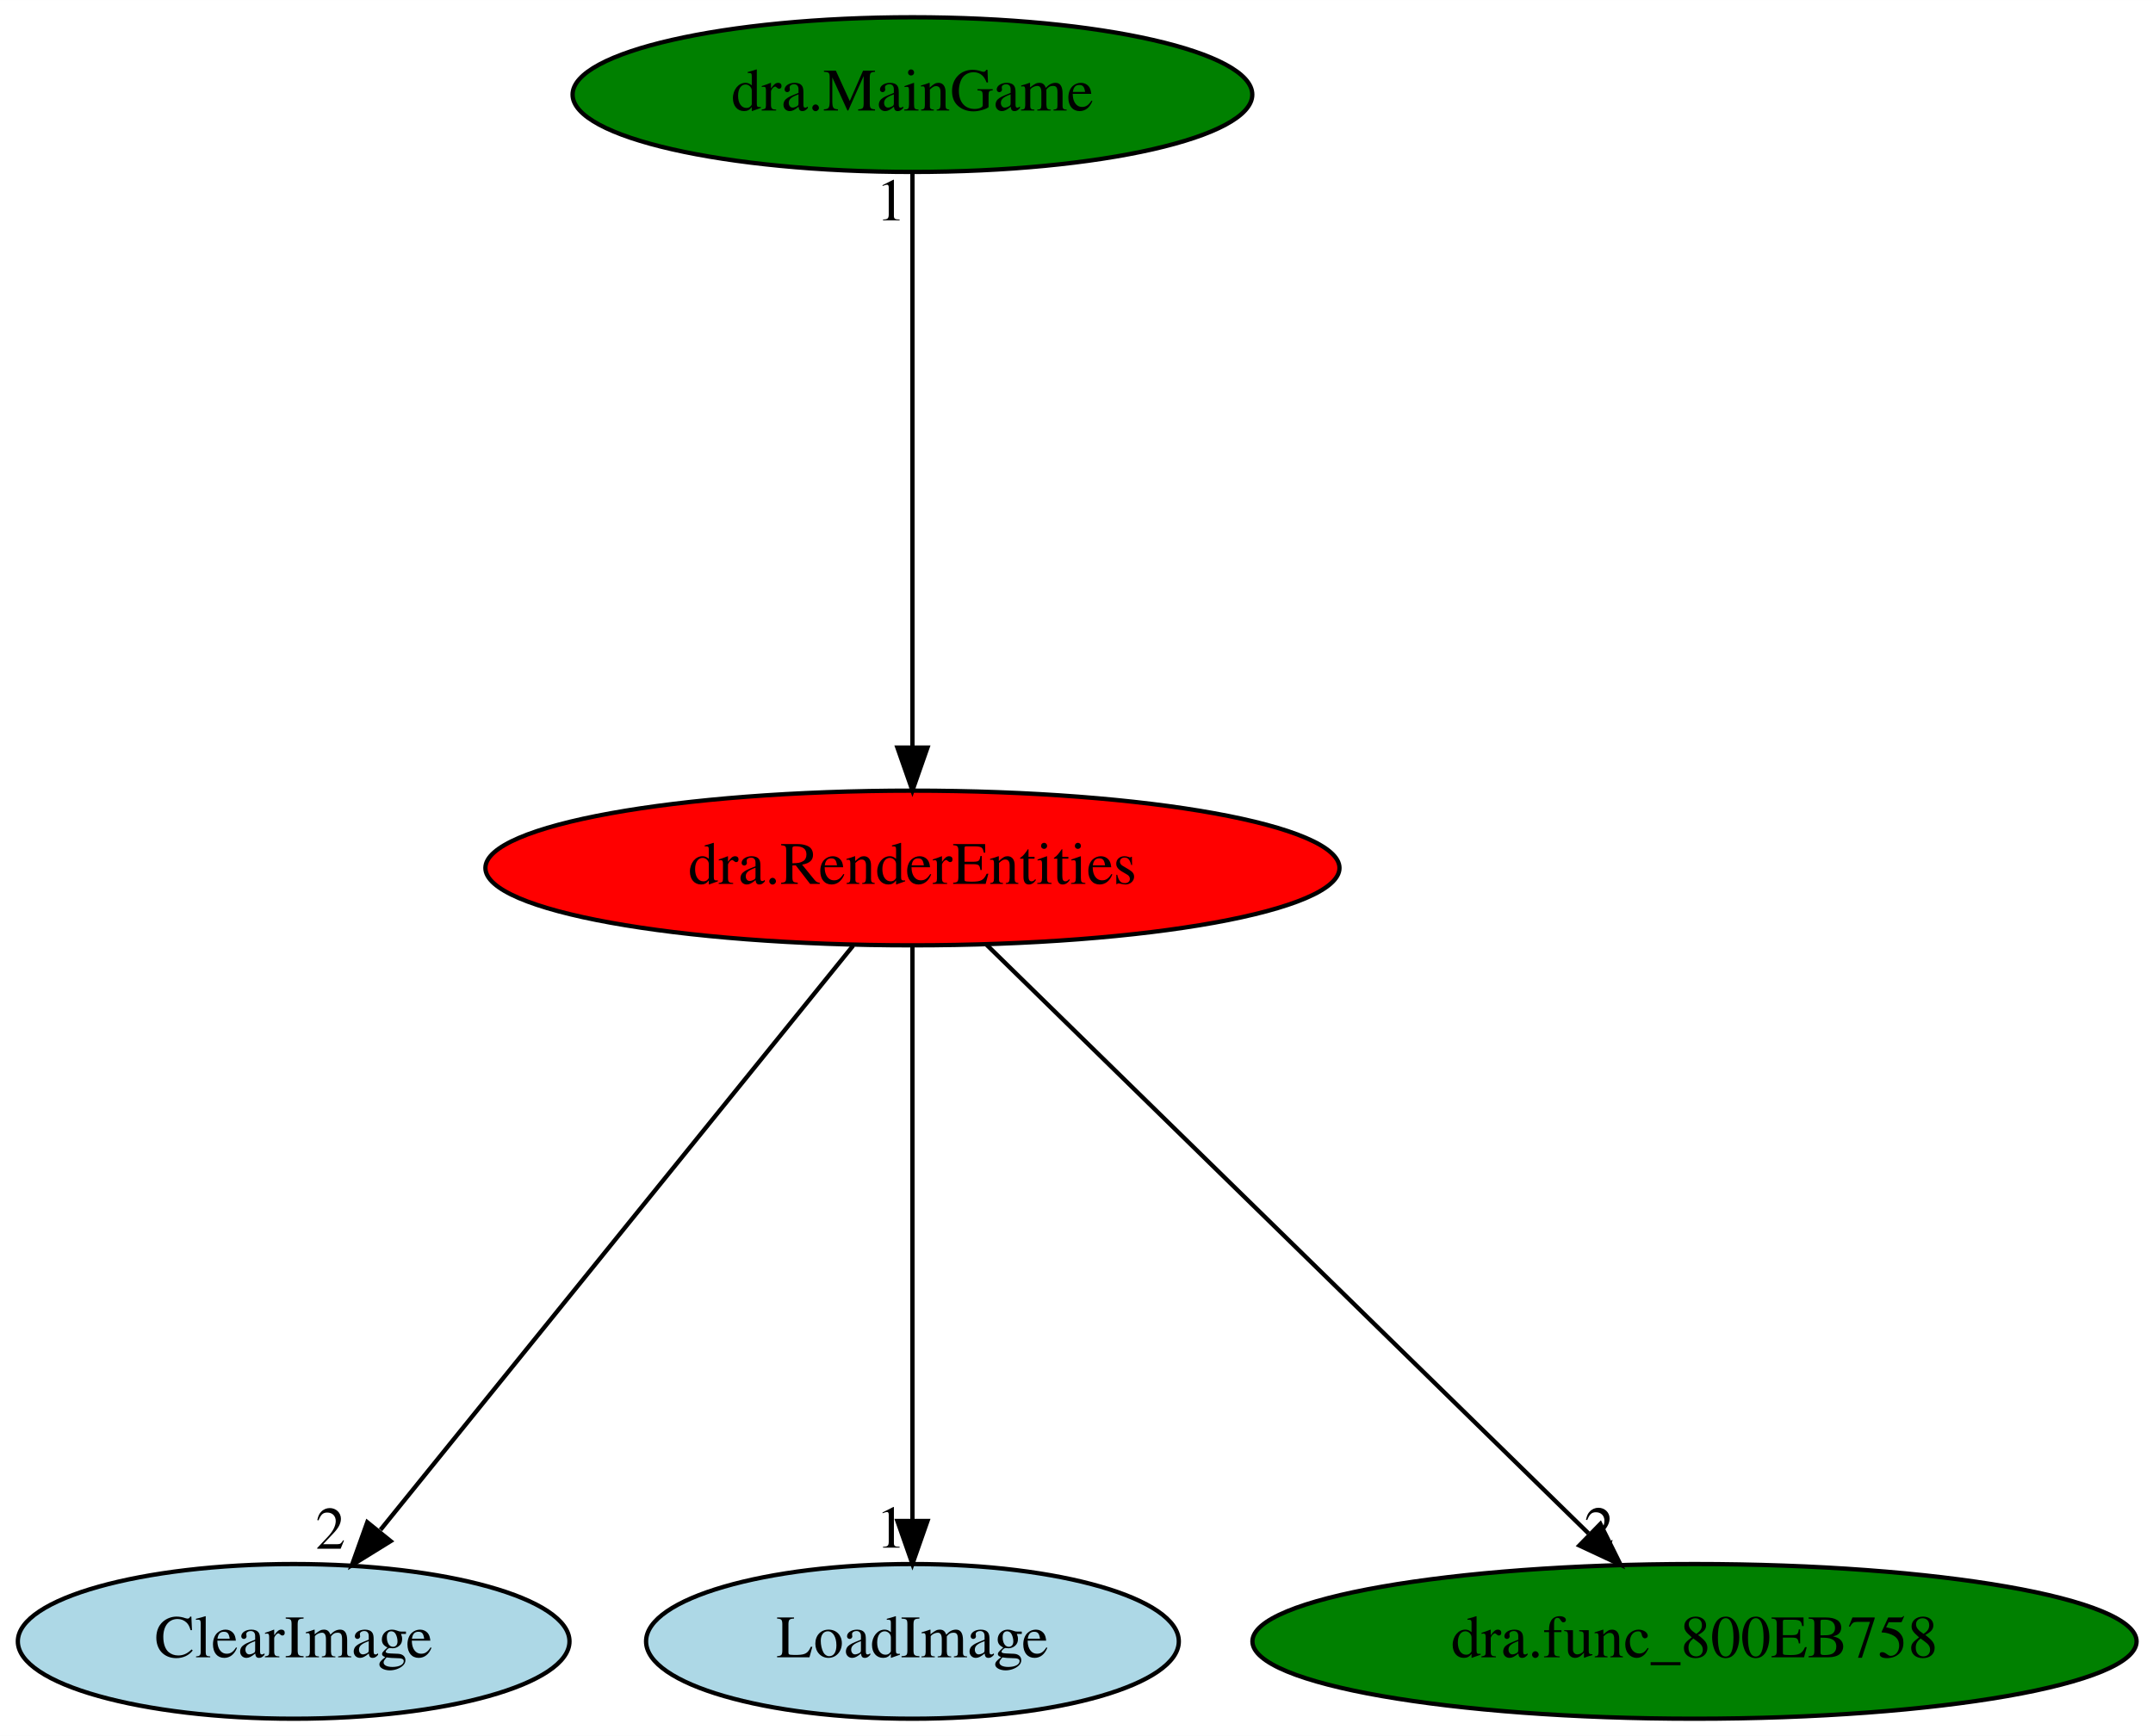
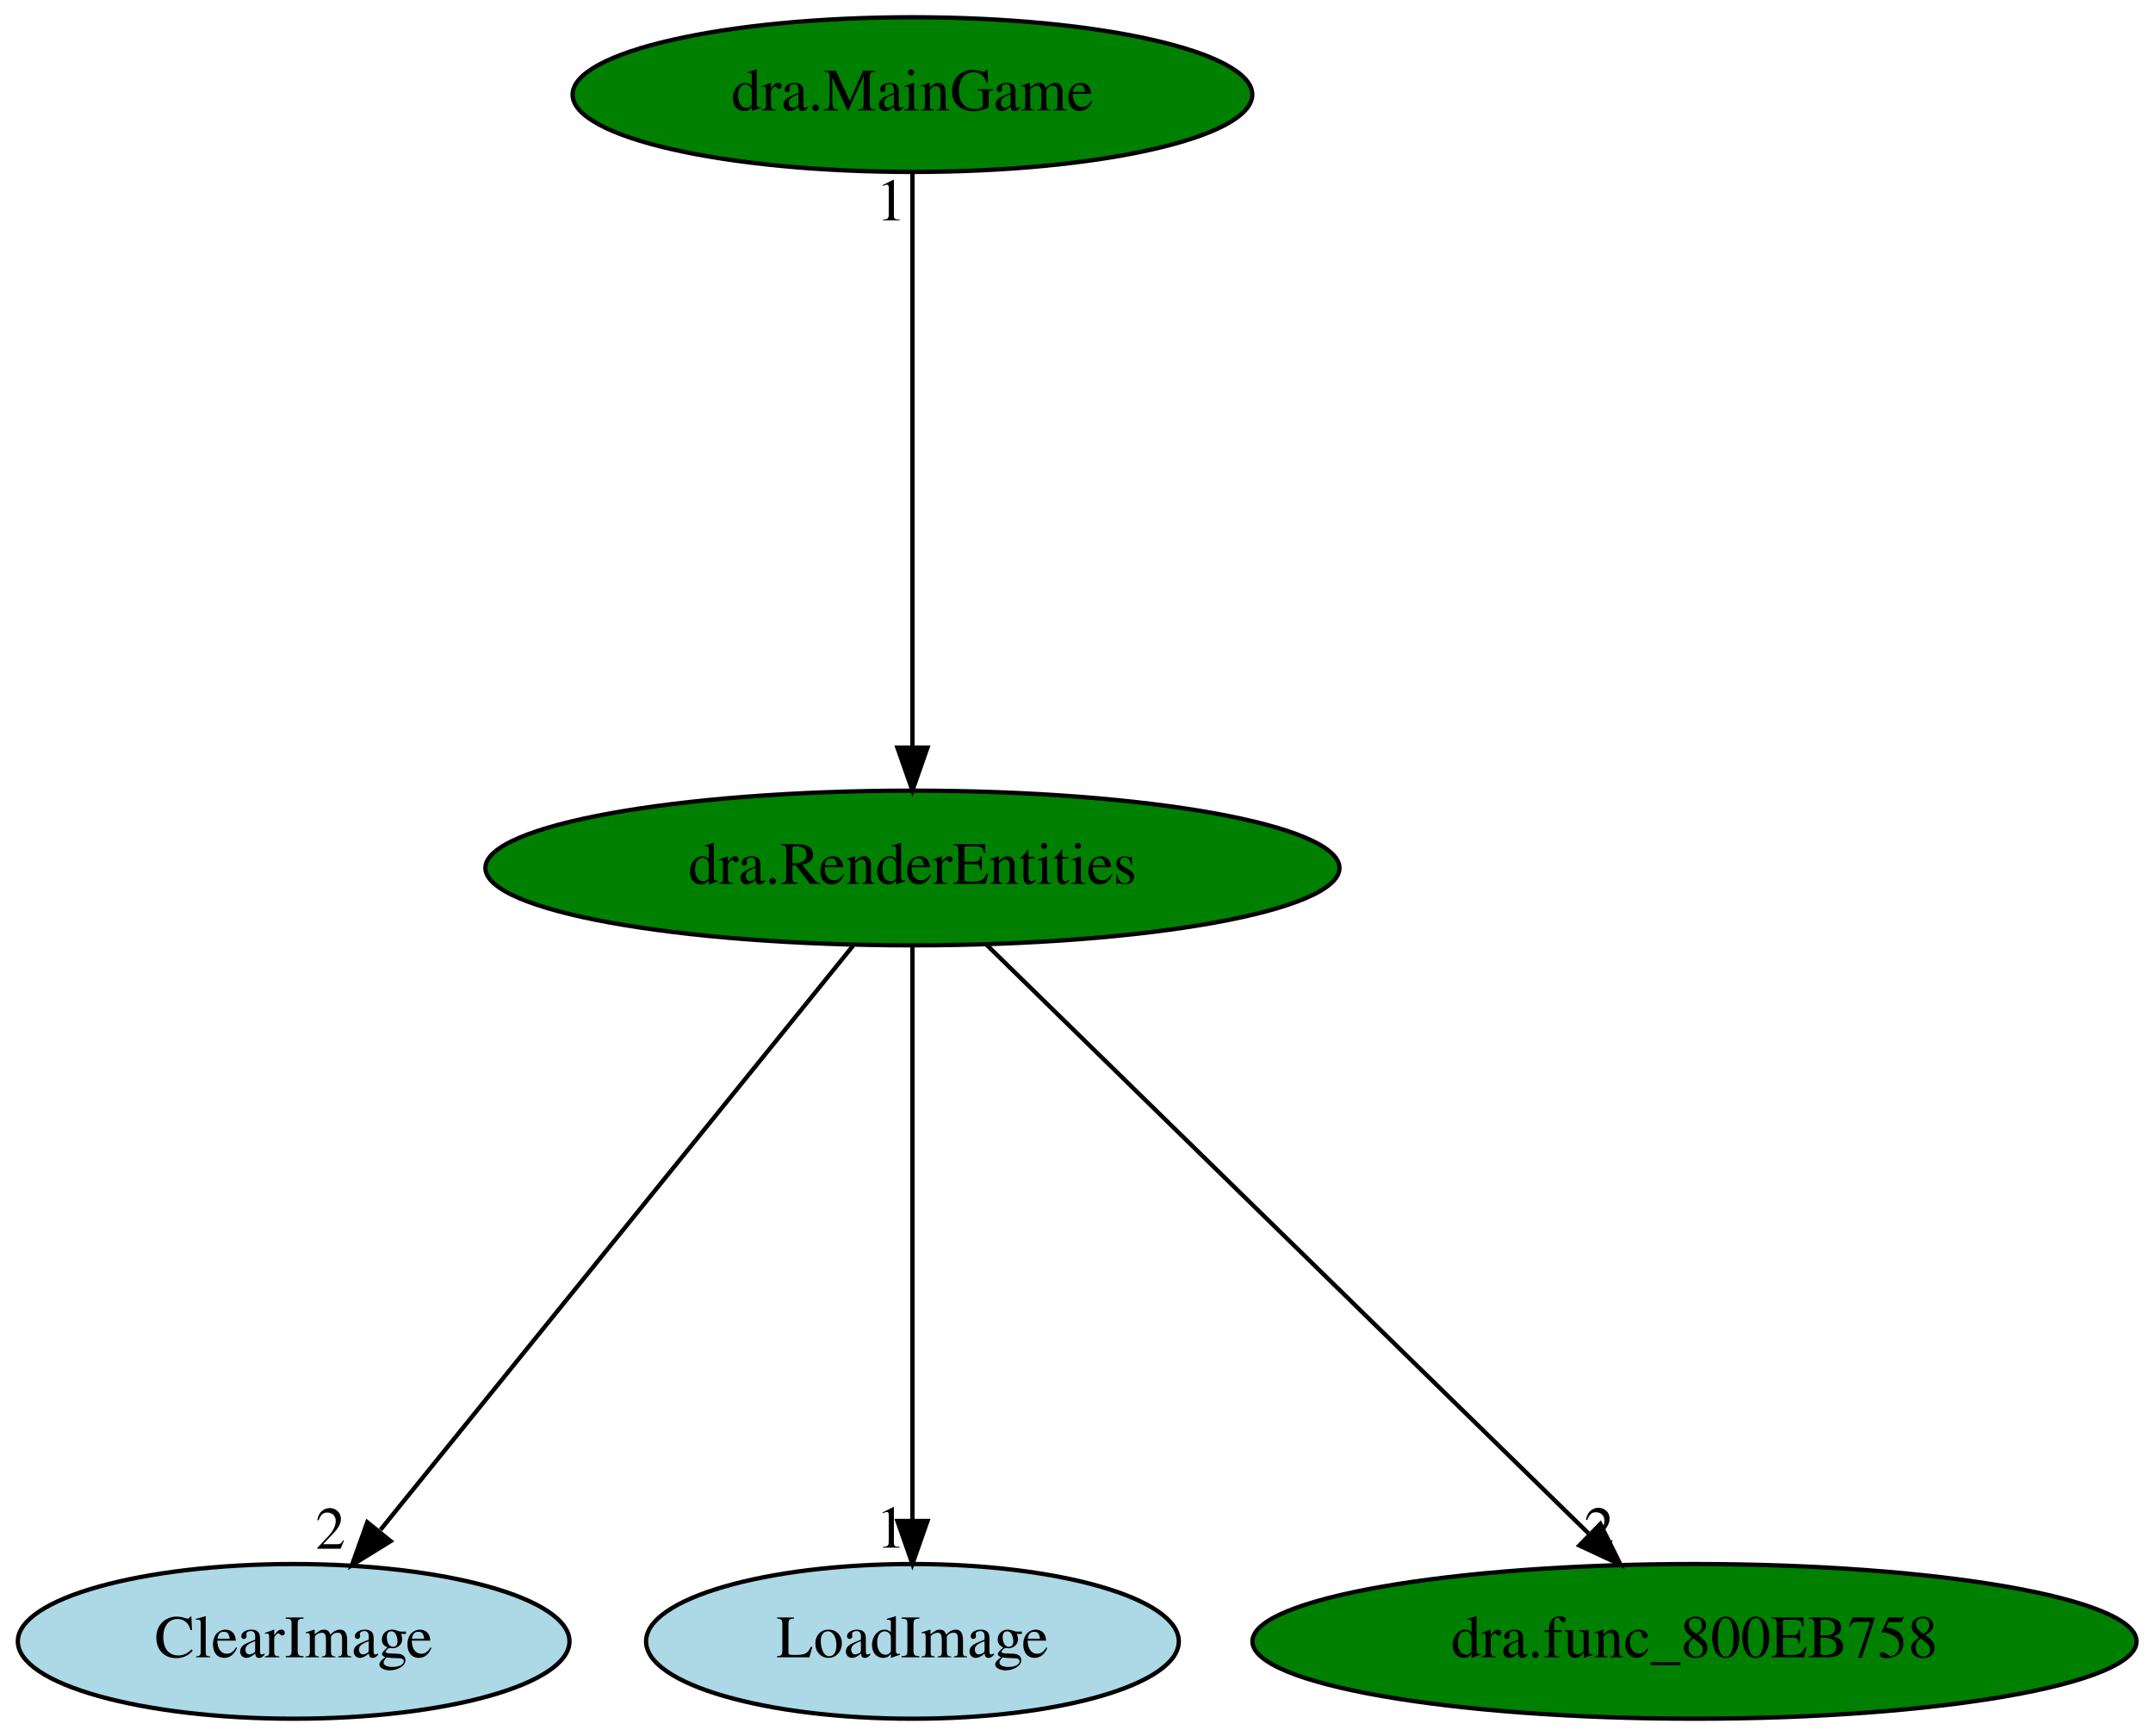
<svg xmlns="http://www.w3.org/2000/svg" xmlns:xlink="http://www.w3.org/1999/xlink" width="501pt" height="404pt" viewBox="0.00 0.00 501.04 404.00">
  <g id="graph0" class="graph" transform="scale(1 1) rotate(0) translate(4 400)">
    <polygon fill="white" stroke="transparent" points="-4,4 -4,-400 497.04,-400 497.04,4 -4,4" />
    <g id="node1" class="node">
-       <ellipse fill="red" stroke="black" cx="208.34" cy="-198" rx="99.38" ry="18" />
+       <ellipse fill="green" stroke="black" cx="208.34" cy="-198" rx="99.38" ry="18" />
      <text text-anchor="middle" x="208.34" y="-194.3" font-family="Times,serif" font-size="14.00">dra.RenderEntities</text>
    </g>
    <g id="node2" class="node">
      <g id="a_node2">
        <a xlink:href="ClearImage.svg" xlink:title="ClearImage">
          <ellipse fill="lightblue" stroke="black" cx="64.34" cy="-18" rx="64.19" ry="18" />
          <text text-anchor="middle" x="64.34" y="-14.3" font-family="Times,serif" font-size="14.00">ClearImage</text>
        </a>
      </g>
    </g>
    <g id="edge1" class="edge">
      <path fill="none" stroke="black" d="M194.54,-179.93C168.99,-148.35 114.25,-80.69 84.54,-43.96" />
      <polygon fill="black" stroke="black" points="86.91,-41.33 77.9,-35.76 81.47,-45.73 86.91,-41.33" />
      <text text-anchor="middle" x="72.9" y="-39.56" font-family="Times,serif" font-size="14.00">2</text>
    </g>
    <g id="node3" class="node">
      <g id="a_node3">
        <a xlink:href="LoadImage.svg" xlink:title="LoadImage">
          <ellipse fill="lightblue" stroke="black" cx="208.34" cy="-18" rx="61.99" ry="18" />
          <text text-anchor="middle" x="208.34" y="-14.3" font-family="Times,serif" font-size="14.00">LoadImage</text>
        </a>
      </g>
    </g>
    <g id="edge2" class="edge">
      <path fill="none" stroke="black" d="M208.34,-179.93C208.34,-148.97 208.34,-83.3 208.34,-46.13" />
      <polygon fill="black" stroke="black" points="211.84,-46.02 208.34,-36.02 204.84,-46.02 211.84,-46.02" />
      <text text-anchor="middle" x="203.34" y="-39.82" font-family="Times,serif" font-size="14.00">1</text>
    </g>
    <g id="node4" class="node">
      <g id="a_node4">
        <a xlink:href="dra.func_800EB758.svg" xlink:title="dra.func_800EB758">
          <ellipse fill="green" stroke="black" cx="390.34" cy="-18" rx="102.88" ry="18" />
          <text text-anchor="middle" x="390.34" y="-14.3" font-family="Times,serif" font-size="14.00">dra.func_800EB758</text>
        </a>
      </g>
    </g>
    <g id="edge3" class="edge">
      <path fill="none" stroke="black" d="M225.47,-180.25C257.85,-148.58 328.18,-79.8 365.66,-43.14" />
      <polygon fill="black" stroke="black" points="368.43,-45.33 373.14,-35.83 363.54,-40.32 368.43,-45.33" />
      <text text-anchor="middle" x="368.14" y="-39.63" font-family="Times,serif" font-size="14.00">2</text>
    </g>
    <g id="node5" class="node">
      <g id="a_node5">
        <a xlink:href="dra.MainGame.svg" xlink:title="dra.MainGame">
          <ellipse fill="green" stroke="black" cx="208.34" cy="-378" rx="79.09" ry="18" />
          <text text-anchor="middle" x="208.34" y="-374.3" font-family="Times,serif" font-size="14.00">dra.MainGame</text>
        </a>
      </g>
    </g>
    <g id="edge4" class="edge">
      <path fill="none" stroke="black" d="M208.34,-359.93C208.34,-328.97 208.34,-263.3 208.34,-226.13" />
      <polygon fill="black" stroke="black" points="211.84,-226.02 208.34,-216.02 204.84,-226.02 211.84,-226.02" />
      <text text-anchor="middle" x="203.34" y="-348.73" font-family="Times,serif" font-size="14.00">1</text>
    </g>
  </g>
</svg>
